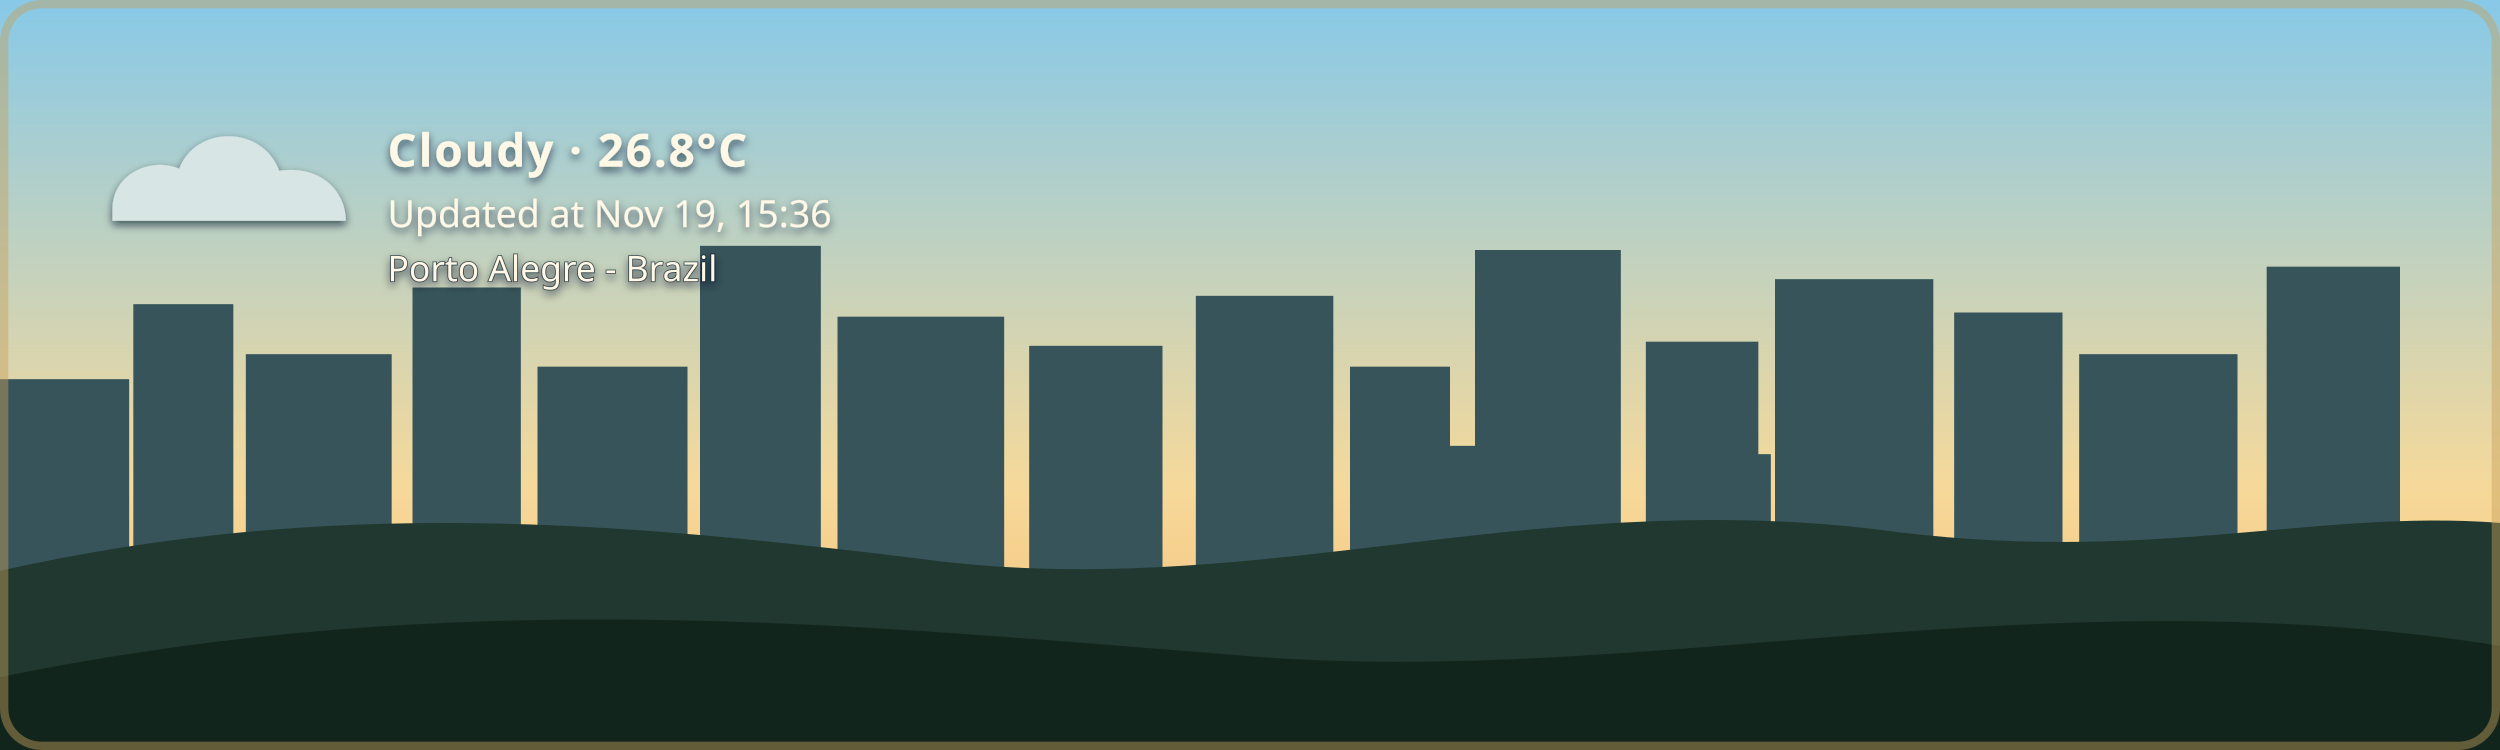
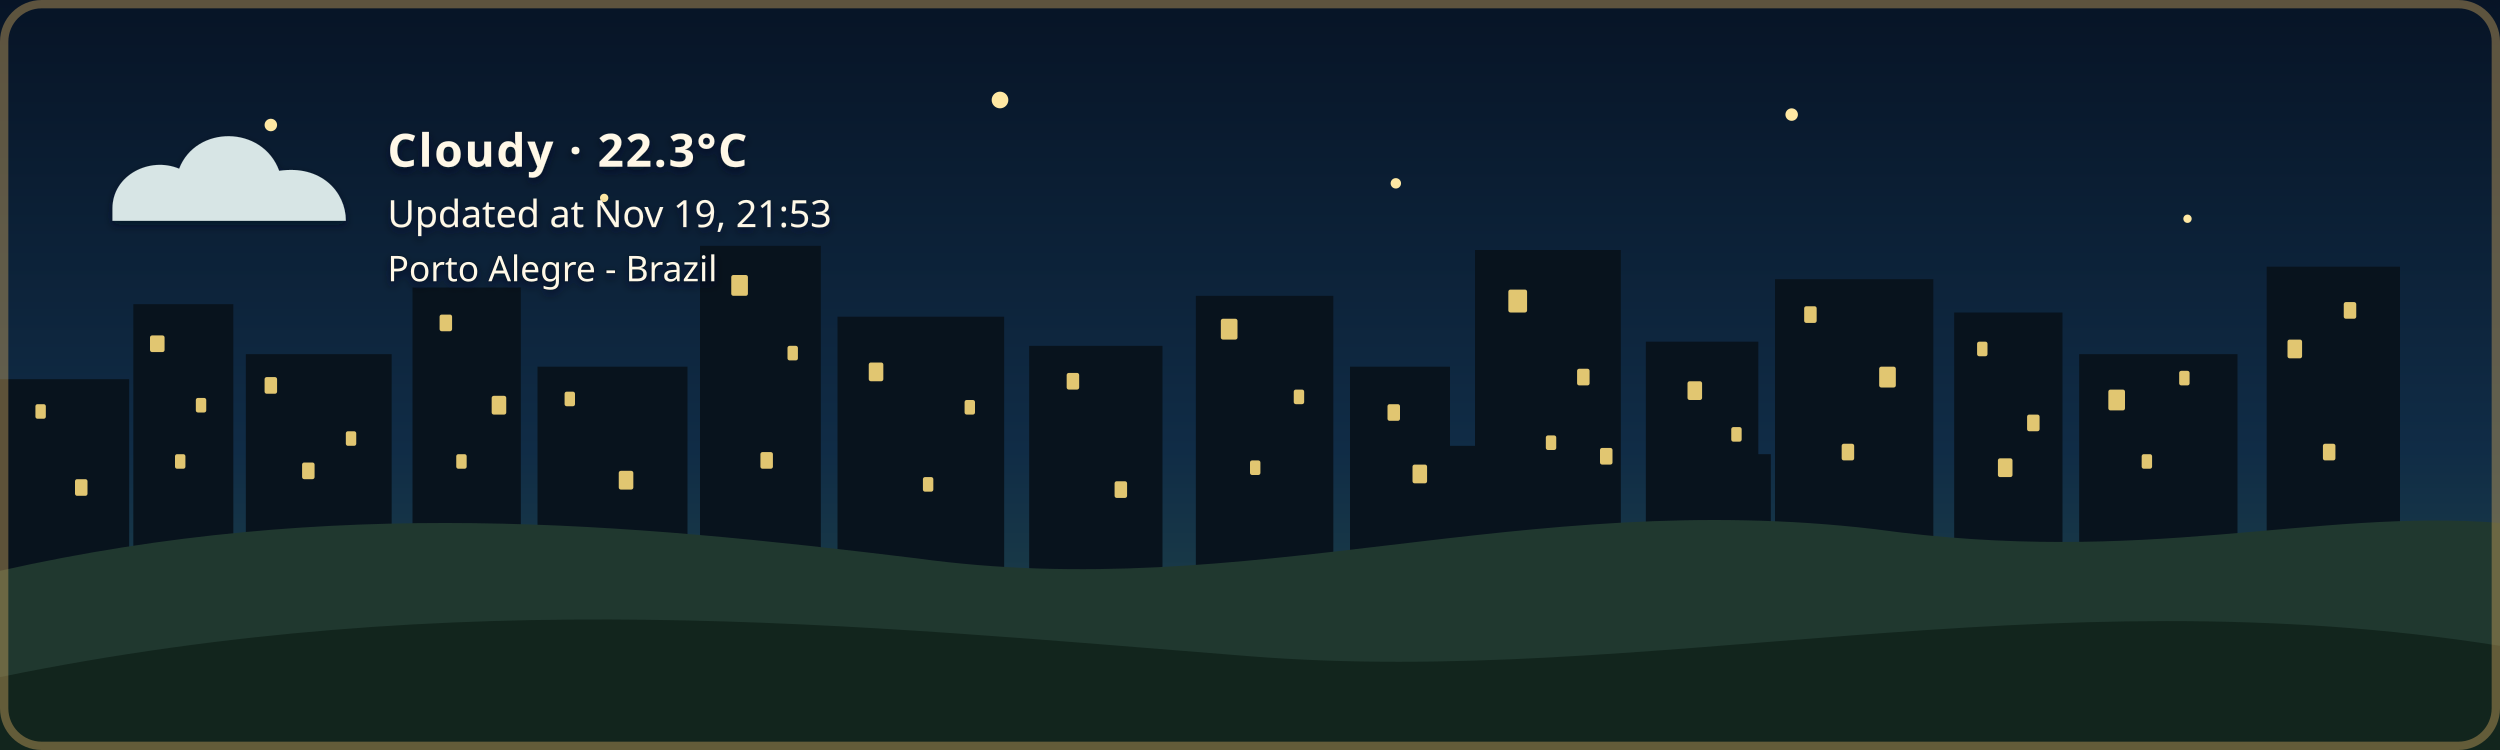
- <svg xmlns="http://www.w3.org/2000/svg" width="1200" height="360" viewBox="0 0 1200 360" role="img" aria-labelledby="title description" class="github-time-day weather-cloudy alert-none" data-temperature="26.8°C" lang="en-US">
+ <svg xmlns="http://www.w3.org/2000/svg" width="1200" height="360" viewBox="0 0 1200 360" role="img" aria-labelledby="title description" class="github-time-night weather-cloudy alert-none" data-temperature="22.3°C" lang="en-US">
  <defs>
    <linearGradient id="daySky" x1="0" y1="0" x2="0" y2="1">
      <stop offset="0%" stop-color="#87c9e8" />
      <stop offset="65%" stop-color="#f6d99a" />
      <stop offset="100%" stop-color="#f4b66e" />
    </linearGradient>
    <linearGradient id="sunsetSky" x1="0" y1="0" x2="0" y2="1">
      <stop offset="0%" stop-color="#4d568f" />
      <stop offset="55%" stop-color="#d46a66" />
      <stop offset="100%" stop-color="#f4a259" />
    </linearGradient>
    <linearGradient id="nightSky" x1="0" y1="0" x2="0" y2="1">
      <stop offset="0%" stop-color="#071426" />
      <stop offset="60%" stop-color="#102c46" />
      <stop offset="100%" stop-color="#244b4a" />
    </linearGradient>
    <linearGradient id="dawnSky" x1="0" y1="0" x2="0" y2="1">
      <stop offset="0%" stop-color="#766b9f" />
      <stop offset="55%" stop-color="#d7939b" />
      <stop offset="100%" stop-color="#f4c280" />
    </linearGradient>
    <radialGradient id="weatherSunFill" cx="35%" cy="30%" r="72%">
      <stop offset="0%" stop-color="#fff4b8" />
      <stop offset="58%" stop-color="#ffdc7a" />
      <stop offset="100%" stop-color="#f2b84f" />
    </radialGradient>
    <linearGradient id="weatherMoonFill" x1="0" y1="0" x2="1" y2="1">
      <stop offset="0%" stop-color="#fff4bd" />
      <stop offset="62%" stop-color="#ffe08a" />
      <stop offset="100%" stop-color="#e9b957" />
    </linearGradient>
    <filter id="weatherContentShadow" x="-20" y="-20" width="500" height="180" filterUnits="userSpaceOnUse">
      <feGaussianBlur in="SourceAlpha" stdDeviation="2" result="shadowBlur" />
      <feOffset in="shadowBlur" dx="0" dy="2" result="shadowOffset" />
      <feFlood flood-color="#071426" flood-opacity="0.65" result="shadowColor" />
      <feComposite in="shadowColor" in2="shadowOffset" operator="in" result="shadow" />
      <feMerge>
        <feMergeNode in="shadow" />
        <feMergeNode in="SourceGraphic" />
      </feMerge>
    </filter>
  </defs>
  <style>
    /* The sky state is updated by the GitHub Action based on local time. */

    .sky {
      animation: none !important;
    }

    .github-time-day .day-sky,
    .github-time-sunset .sunset-sky,
    .github-time-night .night-sky,
    .github-time-dawn .dawn-sky {
      opacity: 1;
    }

    .github-time-day .sunset-sky,
    .github-time-day .night-sky,
    .github-time-day .dawn-sky,
    .github-time-sunset .day-sky,
    .github-time-sunset .night-sky,
    .github-time-sunset .dawn-sky,
    .github-time-night .day-sky,
    .github-time-night .sunset-sky,
    .github-time-night .dawn-sky,
    .github-time-dawn .day-sky,
    .github-time-dawn .sunset-sky,
    .github-time-dawn .night-sky {
      opacity: 0;
    }

    .github-time-day .day-sky,
    .github-time-sunset .sunset-sky,
    .github-time-night .night-sky,
    .github-time-dawn .dawn-sky {
      animation: sky-fade-in 2.5s ease both !important;
    }

    .weather-effect {
      display: none;
    }

    .github-time-night.weather-clear .weather-moon,
    .github-time-day.weather-clear .weather-sun,
    .github-time-sunset.weather-clear .weather-sun,
    .github-time-dawn.weather-clear .weather-sun,
    .weather-cloudy .weather-cloud,
    .weather-rain .weather-cloud,
    .weather-rain .weather-rainfall,
    .weather-wind-rain .weather-cloud,
    .weather-wind-rain .weather-wind,
    .weather-wind-rain .weather-wind-rainfall,
    .weather-storm .weather-cloud,
    .weather-storm .weather-rainfall,
    .weather-storm .weather-lightning,
    .weather-snow .weather-cloud,
    .weather-snow .weather-snowfall {
      display: block;
    }

    .weather-sun {
      transform-box: fill-box;
      transform-origin: center;
      animation: weather-pulse 4s ease-in-out infinite;
    }

    .weather-moon {
      animation: moon-glow 4s ease-in-out infinite;
    }

    .weather-cloud path {
      animation: cloud-drift 8s ease-in-out infinite alternate;
    }

    .weather-rainfall path {
      animation: rain-fall 1.4s linear infinite;
    }

    .weather-rainfall path:nth-child(2) {
      animation-delay: 0.35s;
    }

    .weather-rainfall path:nth-child(3) {
      animation-delay: 0.7s;
    }

    .weather-wind-rainfall path {
      animation: wind-rain-fall 1.15s linear infinite;
    }

    .weather-wind-rainfall path:nth-child(2) {
      animation-delay: 0.3s;
    }

    .weather-wind-rainfall path:nth-child(3) {
      animation-delay: 0.6s;
    }

    .weather-wind path {
      animation: wind-sweep 1.8s ease-in-out infinite;
    }

    .weather-wind path:nth-child(2) {
      animation-delay: 0.45s;
    }

    .weather-snowfall circle {
      animation: snow-fall 3s ease-in-out infinite;
    }

    .weather-snowfall circle:nth-child(2) {
      animation-delay: 1s;
    }

    .weather-snowfall circle:nth-child(3) {
      animation-delay: 2s;
    }

    .weather-lightning {
      animation: lightning-flash 4s ease-in-out infinite;
    }

    svg.github-time-day .city-back,
    svg.github-time-day .city-mid {
      fill: #36545a;
    }

    svg.github-time-sunset .city-back,
    svg.github-time-sunset .city-mid {
      fill: #303247;
    }

    svg.github-time-night .city-back,
    svg.github-time-night .city-mid {
      fill: #08131d;
    }

    svg.github-time-dawn .city-back,
    svg.github-time-dawn .city-mid {
      fill: #404158;
    }

    .city-window {
      opacity: 0;
      fill: #f8d97a;
    }

    svg.github-time-night .city-window,
    svg.github-time-dawn .city-window,
    svg.github-time-sunset .city-window {
      opacity: 0.9;
    }

    .city-window rect {
      animation: city-window-toggle-a 20s steps(1, end) infinite;
    }

    .city-window rect:nth-child(3n) {
      animation-name: city-window-toggle-b;
      animation-delay: -4s;
    }

    .city-window rect:nth-child(4n) {
      animation-name: city-window-toggle-c;
      animation-delay: -9s;
    }

    .city-window rect:nth-child(5n) {
      animation-name: city-window-toggle-d;
      animation-delay: -13s;
    }

    .city-window rect:nth-child(7n) {
      animation-name: city-window-toggle-e;
      animation-delay: -17s;
    }

    #weather-alert-level,
    #weather-alert-detail {
      display: none;
    }

    svg.alert-yellow #weather-alert-level,
    svg.alert-yellow #weather-alert-detail,
    svg.alert-orange #weather-alert-level,
    svg.alert-orange #weather-alert-detail,
    svg.alert-red #weather-alert-level,
    svg.alert-red #weather-alert-detail {
      display: block;
    }

    svg.alert-yellow #weather-alert-level {
      fill: #f4d35e;
    }

    svg.alert-yellow #weather-alert-detail {
      fill: #fff3b3;
    }

    svg.alert-orange #weather-alert-level {
      fill: #f9a74f;
    }

    svg.alert-orange #weather-alert-detail {
      fill: #ffd0a0;
    }

    svg.alert-red #weather-alert-level {
      fill: #ff675c;
    }

    svg.alert-red #weather-alert-detail {
      fill: #ffc2bf;
    }

    #weather-description,
    #weather-time,
    #weather-alert-level,
    #weather-alert-detail,
    #weather-location {
      animation: info-fade-in 1.5s ease both;
      font-family: sans-serif;
    }

    #weather-description {
      letter-spacing: 0.04em;
    }

    @keyframes sky-fade-in {
      from {
        opacity: 0;
      }

      to {
        opacity: 1;
      }
    }

    @keyframes info-fade-in {
      from {
        opacity: 0;
        transform: translateY(6px);
      }

      to {
        opacity: 1;
        transform: translateY(0);
      }
    }

    @keyframes weather-pulse {
      0%,
      100% {
        opacity: 0.85;
        transform: scale(0.96);
      }

      50% {
        opacity: 1;
        transform: scale(1.04);
      }
    }

    @keyframes moon-glow {
      0%,
      100% {
        opacity: 0.8;
      }

      50% {
        opacity: 1;
      }
    }

    @keyframes cloud-drift {
      from {
        transform: translateX(-5px);
      }

      to {
        transform: translateX(8px);
      }
    }

    @keyframes rain-fall {
      0% {
        opacity: 0;
        transform: translateY(-7px);
      }

      25%,
      75% {
        opacity: 1;
      }

      100% {
        opacity: 0;
        transform: translateY(10px);
      }
    }

    @keyframes wind-rain-fall {
      0% {
        opacity: 0;
        transform: translate(-6px, -5px);
      }

      25%,
      75% {
        opacity: 1;
      }

      100% {
        opacity: 0;
        transform: translate(8px, 10px);
      }
    }

    @keyframes wind-sweep {
      0%,
      100% {
        opacity: 0.3;
        transform: translateX(-7px);
      }

      50% {
        opacity: 1;
        transform: translateX(6px);
      }
    }

    @keyframes snow-fall {
      0%,
      100% {
        opacity: 0.35;
        transform: translateY(-5px);
      }

      50% {
        opacity: 1;
        transform: translate(5px, 8px);
      }
    }

    @keyframes lightning-flash {
      0%,
      88%,
      100% {
        opacity: 0;
      }

      90%,
      93% {
        opacity: 1;
      }
    }

    @keyframes city-window-toggle-a {
      0%,
      19%,
      61%,
      100% {
        opacity: 1;
      }

      20%,
      60% {
        opacity: 0;
      }
    }

    @keyframes city-window-toggle-b {
      0%,
      34%,
      76%,
      100% {
        opacity: 0;
      }

      35%,
      75% {
        opacity: 1;
      }
    }

    @keyframes city-window-toggle-c {
      0%,
      24%,
      46%,
      100% {
        opacity: 1;
      }

      25%,
      45% {
        opacity: 0;
      }
    }

    @keyframes city-window-toggle-d {
      0%,
      49%,
      86%,
      100% {
        opacity: 1;
      }

      50%,
      85% {
        opacity: 0;
      }
    }

    @keyframes city-window-toggle-e {
      0%,
      14%,
      56%,
      100% {
        opacity: 0;
      }

      15%,
      55% {
        opacity: 1;
      }
    }

    .stars {
      opacity: 0;
    }

    .github-time-sunset .stars,
    .github-time-dawn .stars {
      opacity: 0.35;
    }

    .github-time-night .stars {
      opacity: 1;
    }

    .star {
      animation: twinkle 2.5s ease-in-out infinite;
      transform-box: fill-box;
      transform-origin: center;
    }

    .star:nth-child(2) {
      animation-delay: 0.5s;
    }

    .star:nth-child(3) {
      animation-delay: 1s;
    }

    .star:nth-child(4) {
      animation-delay: 1.5s;
    }

    @keyframes twinkle {
      0%,
      100% {
        opacity: 0.25;
        transform: scale(0.8);
      }

      50% {
        opacity: 1;
        transform: scale(1.25);
      }
    }

    /*
     * Disable animations when the visitor has requested reduced motion.
     */
    @media (prefers-reduced-motion: reduce) {
      .sky,
      .stars,
      .star,
      .weather-sun,
      .weather-moon,
      .weather-cloud path,
      .weather-rainfall path,
      .weather-wind-rainfall path,
      .weather-wind path,
      .weather-snowfall circle,
      .weather-lightning,
      .city-window rect,
      #weather-description,
      #weather-time,
      #weather-alert-level,
      #weather-alert-detail,
      #weather-location {
        animation: none !important;
      }
    }
  </style>
  <g id="skies">
    <rect class="sky day-sky" width="1200" height="360" fill="url(#daySky)" />
    <rect class="sky sunset-sky" width="1200" height="360" fill="url(#sunsetSky)" />
    <rect class="sky night-sky" width="1200" height="360" fill="url(#nightSky)" />
    <rect class="sky dawn-sky" width="1200" height="360" fill="url(#dawnSky)" />
  </g>
  <g class="stars" fill="#ffe8a3">
    <circle class="star" cx="130" cy="60" r="3" />
    <circle class="star" cx="290" cy="95" r="2" />
    <circle class="star" cx="480" cy="48" r="4" />
    <circle class="star" cx="670" cy="88" r="2.5" />
    <circle class="star" cx="860" cy="55" r="3" />
    <circle class="star" cx="1050" cy="105" r="2" />
  </g>
  <g class="city-shape">
    <g class="city-back">
      <rect x="0" y="182" width="62" height="94" />
      <rect x="64" y="146" width="48" height="130" />
      <rect x="118" y="170" width="70" height="106" />
      <rect x="198" y="138" width="52" height="138" />
      <rect x="258" y="176" width="72" height="100" />
      <rect x="336" y="118" width="58" height="158" />
      <rect x="402" y="152" width="80" height="124" />
      <rect x="494" y="166" width="64" height="110" />
      <rect x="574" y="142" width="66" height="134" />
      <rect x="648" y="176" width="48" height="100" />
      <rect x="708" y="120" width="70" height="156" />
      <rect x="790" y="164" width="54" height="112" />
      <rect x="852" y="134" width="76" height="142" />
      <rect x="938" y="150" width="52" height="126" />
      <rect x="998" y="170" width="76" height="106" />
      <rect x="1088" y="128" width="64" height="148" />
    </g>
    <g class="city-mid">
      <rect x="24" y="226" width="28" height="50" />
      <rect x="88" y="210" width="18" height="66" />
      <rect x="148" y="218" width="22" height="58" />
      <rect x="214" y="206" width="22" height="70" />
      <rect x="282" y="210" width="18" height="66" />
      <rect x="362" y="206" width="22" height="70" />
      <rect x="430" y="220" width="18" height="56" />
      <rect x="528" y="220" width="20" height="56" />
      <rect x="606" y="214" width="22" height="62" />
      <rect x="690" y="214" width="18" height="62" />
      <rect x="754" y="208" width="18" height="68" />
      <rect x="830" y="218" width="20" height="58" />
      <rect x="892" y="214" width="18" height="62" />
      <rect x="960" y="224" width="18" height="52" />
      <rect x="1018" y="218" width="22" height="58" />
      <rect x="1108" y="210" width="18" height="66" />
    </g>
    <g class="city-window">
      <rect x="17" y="194" width="5" height="7" rx="1" />
      <rect x="36" y="230" width="6" height="8" rx="1" />
      <rect x="72" y="161" width="7" height="8" rx="1" />
      <rect x="84" y="218" width="5" height="7" rx="1" />
      <rect x="94" y="191" width="5" height="7" rx="1" />
      <rect x="127" y="181" width="6" height="8" rx="1" />
      <rect x="145" y="222" width="6" height="8" rx="1" />
      <rect x="166" y="207" width="5" height="7" rx="1" />
      <rect x="211" y="151" width="6" height="8" rx="1" />
      <rect x="219" y="218" width="5" height="7" rx="1" />
      <rect x="236" y="190" width="7" height="9" rx="1" />
      <rect x="271" y="188" width="5" height="7" rx="1" />
      <rect x="297" y="226" width="7" height="9" rx="1" />
      <rect x="351" y="132" width="8" height="10" rx="1" />
      <rect x="365" y="217" width="6" height="8" rx="1" />
      <rect x="378" y="166" width="5" height="7" rx="1" />
      <rect x="417" y="174" width="7" height="9" rx="1" />
      <rect x="443" y="229" width="5" height="7" rx="1" />
      <rect x="463" y="192" width="5" height="7" rx="1" />
      <rect x="512" y="179" width="6" height="8" rx="1" />
      <rect x="535" y="231" width="6" height="8" rx="1" />
      <rect x="586" y="153" width="8" height="10" rx="1" />
      <rect x="600" y="221" width="5" height="7" rx="1" />
      <rect x="621" y="187" width="5" height="7" rx="1" />
      <rect x="666" y="194" width="6" height="8" rx="1" />
      <rect x="678" y="223" width="7" height="9" rx="1" />
      <rect x="724" y="139" width="9" height="11" rx="1" />
      <rect x="742" y="209" width="5" height="7" rx="1" />
      <rect x="757" y="177" width="6" height="8" rx="1" />
      <rect x="768" y="215" width="6" height="8" rx="1" />
      <rect x="810" y="183" width="7" height="9" rx="1" />
      <rect x="831" y="205" width="5" height="7" rx="1" />
      <rect x="866" y="147" width="6" height="8" rx="1" />
      <rect x="884" y="213" width="6" height="8" rx="1" />
      <rect x="902" y="176" width="8" height="10" rx="1" />
      <rect x="949" y="164" width="5" height="7" rx="1" />
      <rect x="959" y="220" width="7" height="9" rx="1" />
      <rect x="973" y="199" width="6" height="8" rx="1" />
      <rect x="1012" y="187" width="8" height="10" rx="1" />
      <rect x="1028" y="218" width="5" height="7" rx="1" />
      <rect x="1046" y="178" width="5" height="7" rx="1" />
      <rect x="1098" y="163" width="7" height="9" rx="1" />
      <rect x="1115" y="213" width="6" height="8" rx="1" />
      <rect x="1125" y="145" width="6" height="8" rx="1" />
    </g>
  </g>
  <g transform="translate(54 48)" filter="url(#weatherContentShadow)">
    <g class="weather-effect weather-sun">
      <circle cx="34" cy="34" r="23" fill="url(#weatherSunFill)" />
      <g stroke="#ffd66f" stroke-width="4" stroke-linecap="round">
        <path d="M 34 0 V 8" />
        <path d="M 34 60 V 68" />
        <path d="M 0 34 H 8" />
        <path d="M 60 34 H 68" />
        <path d="M 10 10 L 16 16" />
        <path d="M 52 52 L 58 58" />
        <path d="M 58 10 L 52 16" />
        <path d="M 16 52 L 10 58" />
      </g>
    </g>
    <g class="weather-effect weather-moon">
      <path d="M 54 4 C 38 7, 26 20, 26 36 C 26 53, 39 66, 56 66 C 65 66, 74 62, 80 56 C 76 57, 72 58, 68 58 C 51 58, 38 45, 38 28 C 38 18, 44 9, 54 4 Z" fill="url(#weatherMoonFill)" />
    </g>
    <g class="weather-effect weather-cloud" fill="#d7e5e5">
      <path d="M 0 52 C 0 36, 18 27, 32 33 C 40 12, 72 12, 80 34 C 100 31, 112 44, 112 58 H 0 Z" />
    </g>
    <g class="weather-effect weather-rainfall" stroke="#b9e3ed" stroke-width="4" stroke-linecap="round">
      <path d="M 22 72 l -7 17" />
      <path d="M 52 72 l -7 17" />
      <path d="M 82 72 l -7 17" />
    </g>
    <g class="weather-effect weather-wind-rainfall" stroke="#b9e3ed" stroke-width="4" stroke-linecap="round">
      <path d="M 50 70 l -10 19" />
      <path d="M 75 70 l -10 19" />
      <path d="M 100 70 l -10 19" />
    </g>
    <g class="weather-effect weather-wind" fill="none" stroke="#eef8ff" stroke-width="3.5" stroke-linecap="round">
      <path d="M 2 73 C 12 68, 22 68, 32 72" />
      <path d="M 2 88 C 13 83, 24 83, 34 87" />
    </g>
    <g class="weather-effect weather-lightning" fill="#ffe37b">
      <path d="M 62 68 l -14 27 h 12 l -7 20 l 24 -31 h -13 z" />
    </g>
    <g class="weather-effect weather-snowfall" fill="#eef8ff">
      <circle cx="22" cy="78" r="4" />
      <circle cx="52" cy="91" r="4" />
      <circle cx="82" cy="78" r="4" />
    </g>
-     <text id="weather-description" x="132" y="32" fill="#fff8e7" font-family="sans-serif" font-size="22" font-weight="600">Cloudy · 26.8°C</text>
-     <text id="weather-time" x="132" y="61" fill="#fff8e7" font-family="sans-serif" font-size="18">Updated at Nov 19, 15:36</text>
+     <text id="weather-description" x="132" y="32" fill="#fff8e7" font-family="sans-serif" font-size="22" font-weight="600">Cloudy · 22.3°C</text>
+     <text id="weather-time" x="132" y="61" fill="#fff8e7" font-family="sans-serif" font-size="18">Updated at Nov 19, 21:53</text>
    <text id="weather-alert-level" x="132" y="87" fill="#eaf3ff" font-family="sans-serif" font-size="12" font-weight="700" letter-spacing="1.8" />
    <text id="weather-alert-detail" x="132" y="108" fill="#eef7ff" font-family="sans-serif" font-size="14" opacity="0.9" />
    <text id="weather-location" x="132" y="87" fill="#fff8e7" stroke="#071426" stroke-width="0.8" stroke-opacity="0.65" paint-order="stroke fill" font-family="sans-serif" font-size="17" font-weight="500">Porto Alegre - Brazil</text>
  </g>
  <path d="       M 0 274       C 160 238, 300 251, 440 268       C 600 290, 730 234, 900 254       C 1030 272, 1110 244, 1200 251       L 1200 360       L 0 360       Z     " fill="#20382f" />
  <path d="       M 0 325       C 220 280, 410 300, 600 315       C 790 330, 980 275, 1200 310       L 1200 360       L 0 360       Z     " fill="#12251d" />
  <rect x="2" y="2" width="1196" height="356" rx="18" fill="none" stroke="#c6a15b" stroke-width="4" stroke-opacity="0.45" />
</svg>
